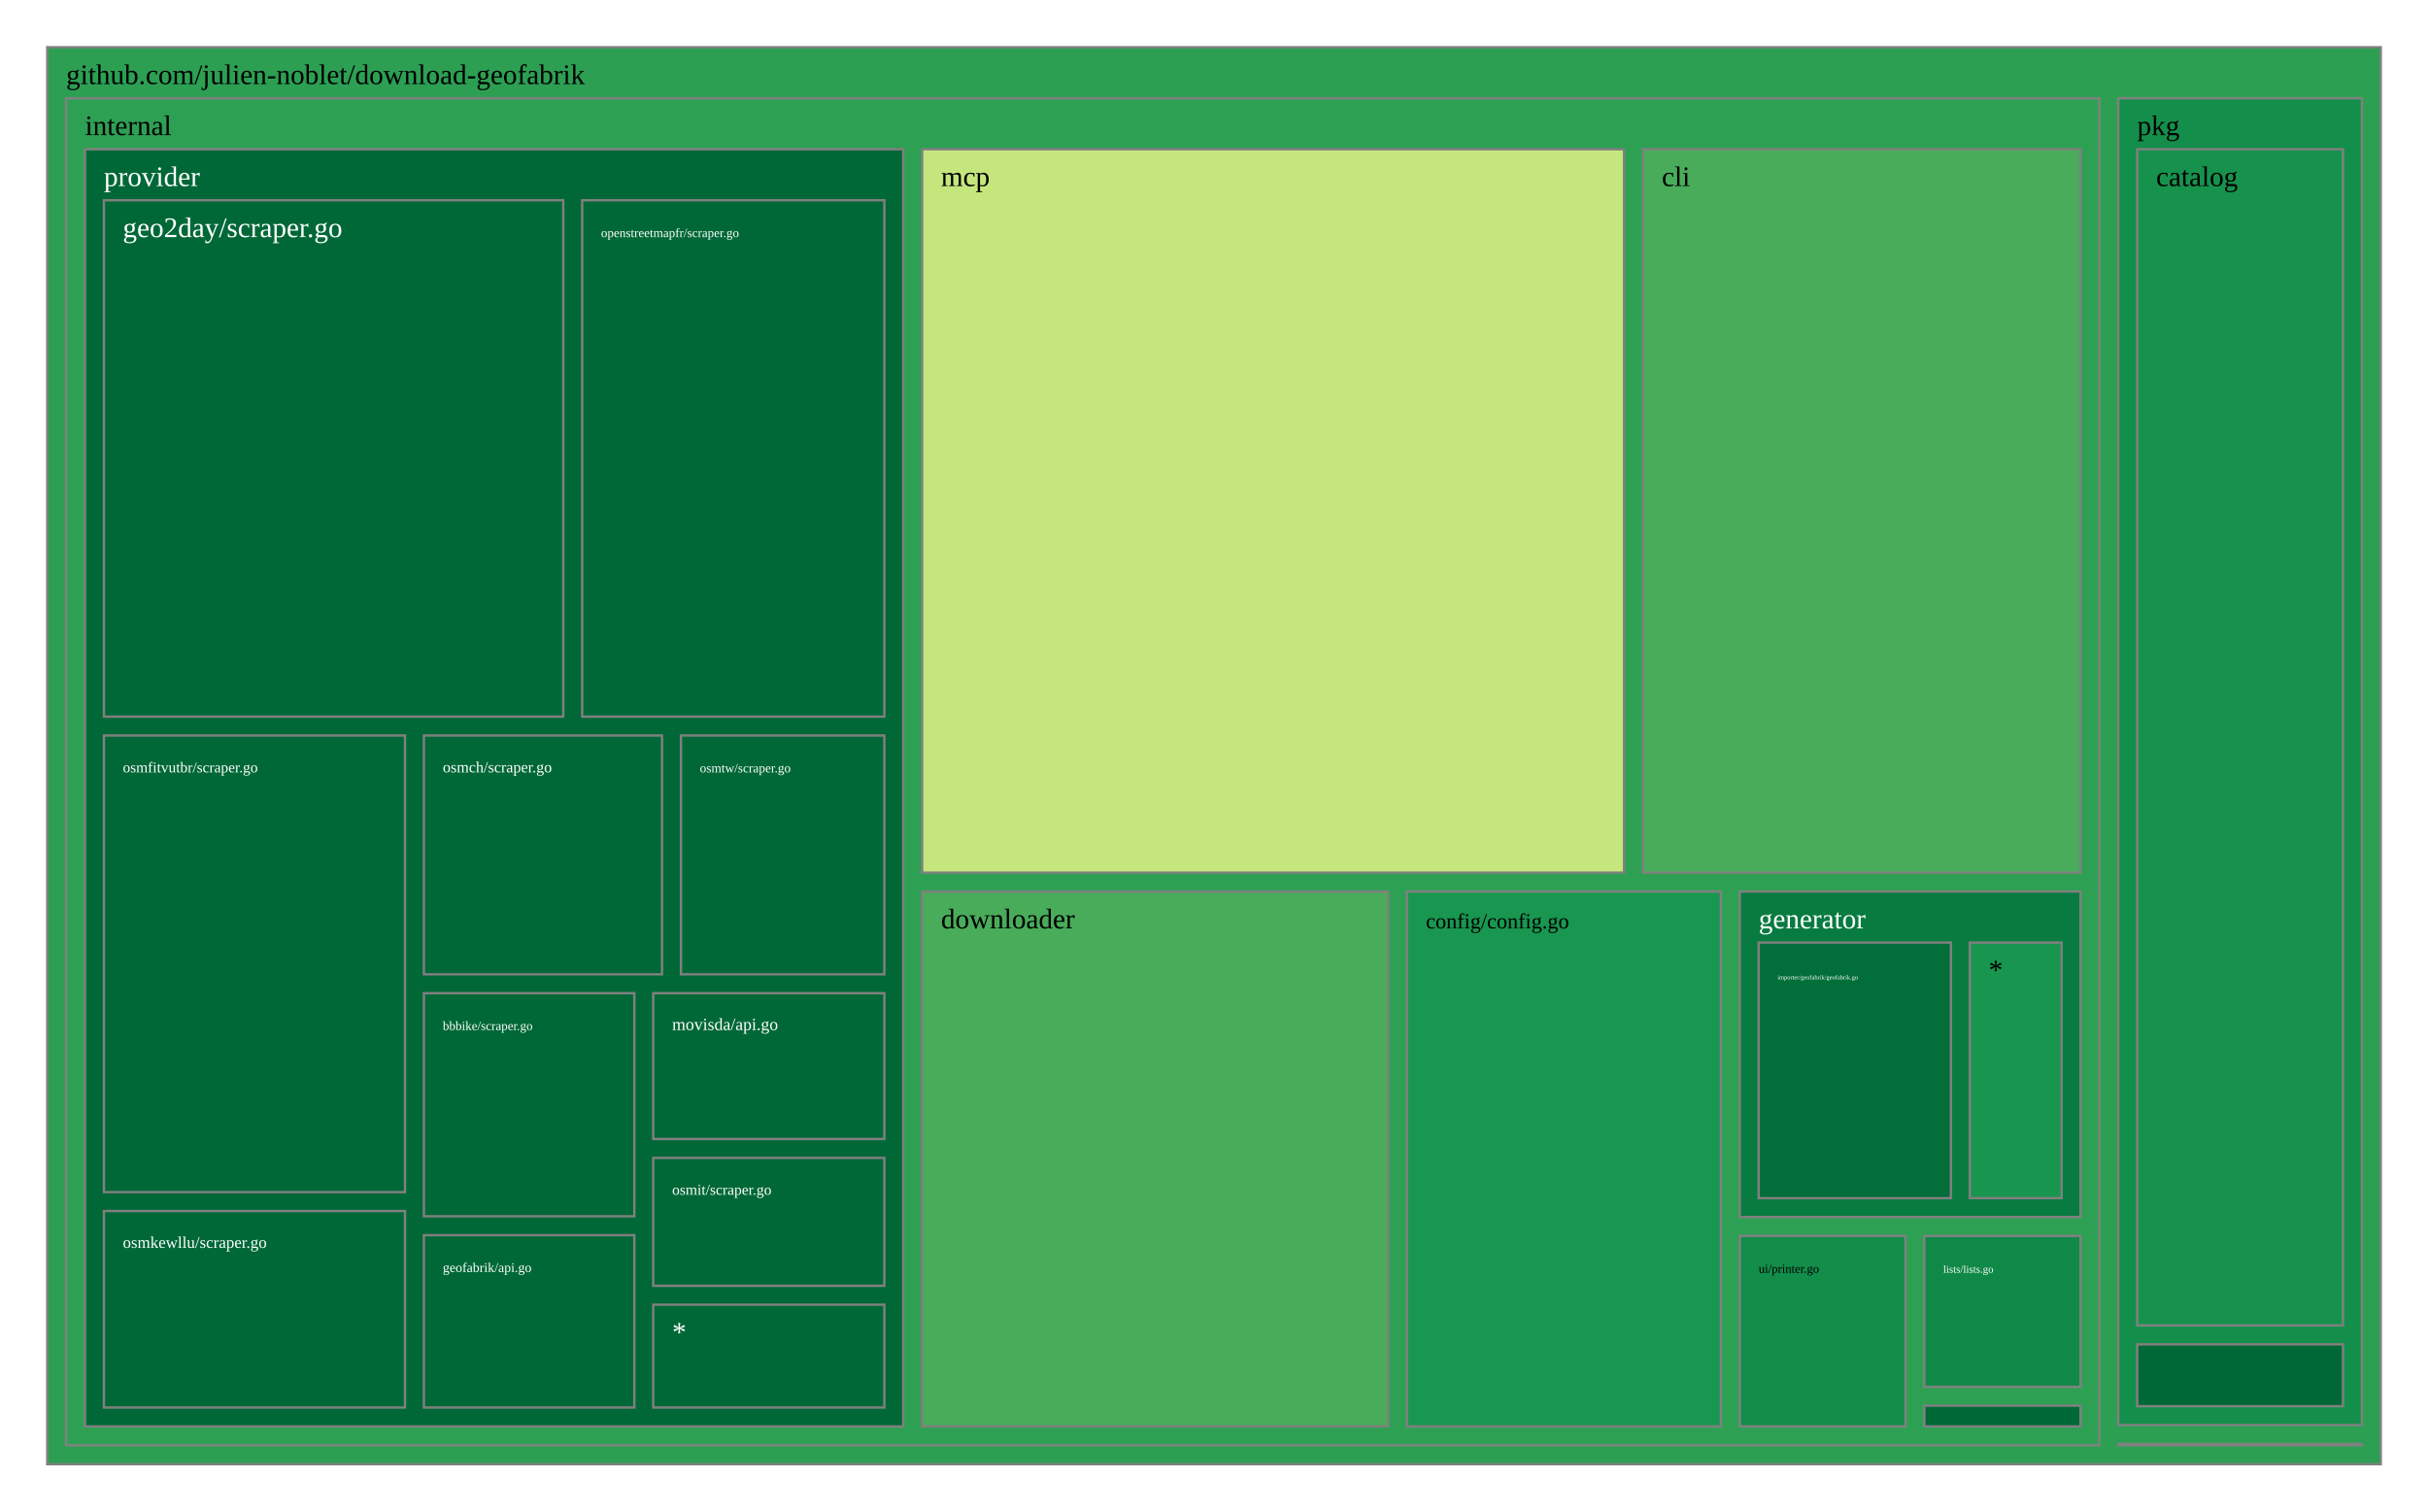
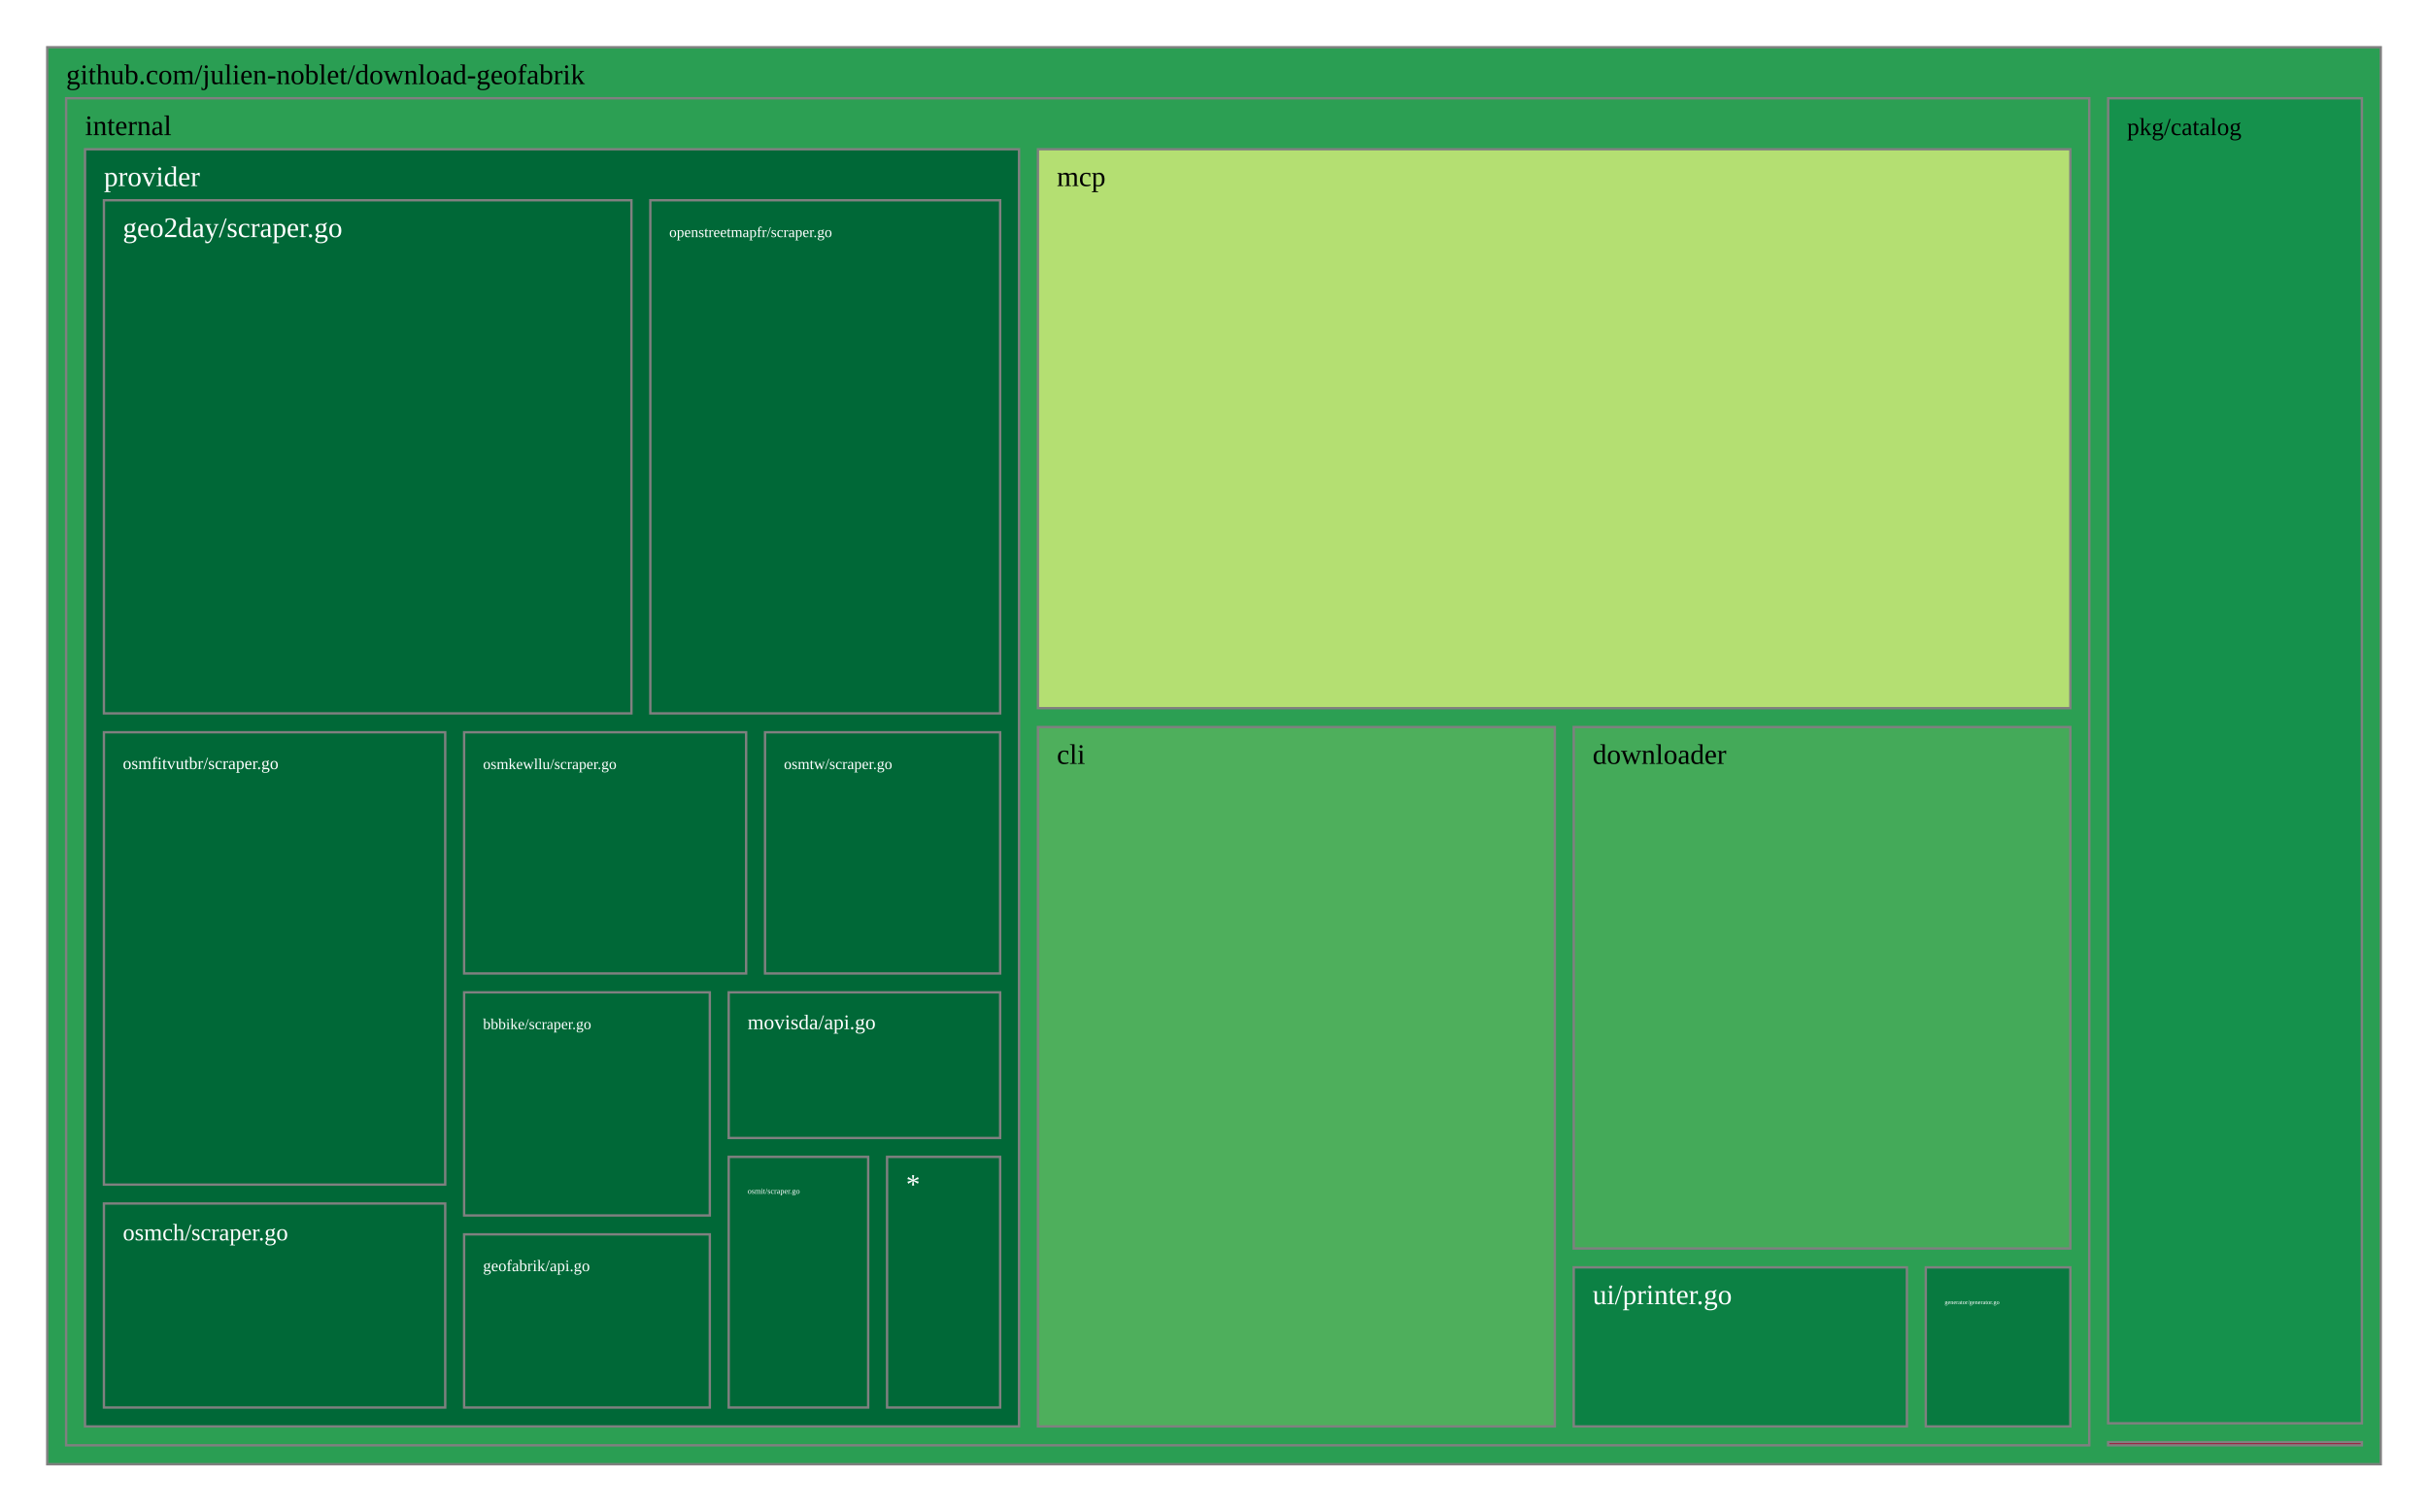
<svg xmlns="http://www.w3.org/2000/svg" viewBox="0 0 1028 640" style="background: white none repeat scroll 0% 0%;">
  <g>
-     <rect x="20" y="20" width="988" height="600" style="fill: rgb(44, 159, 83);opacity:1;fill-opacity:1.00;stroke:rgb(128,128,128);stroke-width:1px;stroke-opacity:1.00;" />
+     <rect x="20" y="20" width="988" height="600" style="fill: rgb(42, 158, 83);opacity:1;fill-opacity:1.00;stroke:rgb(128,128,128);stroke-width:1px;stroke-opacity:1.00;" />
    <text data-notex="1" text-anchor="start" transform="translate(28,35.6) scale(1)" style="font-family: Open Sans, verdana, arial, sans-serif !important; font-size: 12px; fill: rgb(0, 0, 0); fill-opacity: 1.00; white-space: pre;" data-math="N">github.com/julien-noblet/download-geofabrik</text>
  </g>
  <g>
-     <rect x="896.876" y="611.418" width="103.124" height="0.582" style="fill: rgb(165, 0, 38);opacity:1;fill-opacity:1.00;stroke:rgb(128,128,128);stroke-width:1px;stroke-opacity:1.00;" />
+     <rect x="892.574" y="610.671" width="107.426" height="1.329" style="fill: rgb(165, 0, 38);opacity:1;fill-opacity:1.00;stroke:rgb(128,128,128);stroke-width:1px;stroke-opacity:1.00;" />
  </g>
  <g>
-     <rect x="28" y="41.6" width="860.876" height="570.4" style="fill: rgb(46, 160, 84);opacity:1;fill-opacity:1.00;stroke:rgb(128,128,128);stroke-width:1px;stroke-opacity:1.00;" />
+     <rect x="28" y="41.6" width="856.574" height="570.4" style="fill: rgb(44, 159, 83);opacity:1;fill-opacity:1.00;stroke:rgb(128,128,128);stroke-width:1px;stroke-opacity:1.00;" />
    <text data-notex="1" text-anchor="start" transform="translate(36,57.2) scale(1)" style="font-family: Open Sans, verdana, arial, sans-serif !important; font-size: 12px; fill: rgb(0, 0, 0); fill-opacity: 1.00; white-space: pre;" data-math="N">internal</text>
  </g>
  <g>
-     <rect x="896.876" y="41.6" width="103.124" height="561.818" style="fill: rgb(20, 143, 75);opacity:1;fill-opacity:1.00;stroke:rgb(128,128,128);stroke-width:1px;stroke-opacity:1.00;" />
-     <text data-notex="1" text-anchor="start" transform="translate(904.8762,57.2) scale(1)" style="font-family: Open Sans, verdana, arial, sans-serif !important; font-size: 12px; fill: rgb(0, 0, 0); fill-opacity: 1.00; white-space: pre;" data-math="N">pkg</text>
+     <rect x="892.574" y="41.6" width="107.426" height="561.071" style="fill: rgb(21, 145, 76);opacity:1;fill-opacity:1.00;stroke:rgb(128,128,128);stroke-width:1px;stroke-opacity:1.00;" />
+     <text data-notex="1" text-anchor="start" transform="translate(900.5745,57.2) scale(0.865772)" style="font-family: Open Sans, verdana, arial, sans-serif !important; font-size: 12px; fill: rgb(0, 0, 0); fill-opacity: 1.00; white-space: pre;" data-math="N">pkg/catalog</text>
  </g>
  <g>
-     <rect x="695.598" y="63.2" width="185.279" height="306.313" style="fill: rgb(73, 172, 90);opacity:1;fill-opacity:1.00;stroke:rgb(128,128,128);stroke-width:1px;stroke-opacity:1.00;" />
-     <text data-notex="1" text-anchor="start" transform="translate(703.5977,78.8) scale(1)" style="font-family: Open Sans, verdana, arial, sans-serif !important; font-size: 12px; fill: rgb(0, 0, 0); fill-opacity: 1.00; white-space: pre;" data-math="N">cli</text>
+     <rect x="439.457" y="307.862" width="218.845" height="296.138" style="fill: rgb(78, 175, 92);opacity:1;fill-opacity:1.00;stroke:rgb(128,128,128);stroke-width:1px;stroke-opacity:1.00;" />
+     <text data-notex="1" text-anchor="start" transform="translate(447.4566,323.4621) scale(1)" style="font-family: Open Sans, verdana, arial, sans-serif !important; font-size: 12px; fill: rgb(0, 0, 0); fill-opacity: 1.00; white-space: pre;" data-math="N">cli</text>
  </g>
  <g>
-     <rect x="595.712" y="377.513" width="132.901" height="226.487" style="fill: rgb(25, 150, 79);opacity:1;fill-opacity:1.00;stroke:rgb(128,128,128);stroke-width:1px;stroke-opacity:1.00;" />
-     <text data-notex="1" text-anchor="start" transform="translate(603.7118,393.1127) scale(0.761072)" style="font-family: Open Sans, verdana, arial, sans-serif !important; font-size: 12px; fill: rgb(0, 0, 0); fill-opacity: 1.00; white-space: pre;" data-math="N">config/config.go</text>
+     <rect x="666.302" y="307.862" width="210.273" height="220.793" style="fill: rgb(68, 170, 89);opacity:1;fill-opacity:1.00;stroke:rgb(128,128,128);stroke-width:1px;stroke-opacity:1.00;" />
+     <text data-notex="1" text-anchor="start" transform="translate(674.3019,323.4621) scale(1)" style="font-family: Open Sans, verdana, arial, sans-serif !important; font-size: 12px; fill: rgb(0, 0, 0); fill-opacity: 1.00; white-space: pre;" data-math="N">downloader</text>
  </g>
  <g>
-     <rect x="390.421" y="377.513" width="197.291" height="226.487" style="fill: rgb(73, 172, 90);opacity:1;fill-opacity:1.00;stroke:rgb(128,128,128);stroke-width:1px;stroke-opacity:1.00;" />
-     <text data-notex="1" text-anchor="start" transform="translate(398.421,393.1127) scale(1)" style="font-family: Open Sans, verdana, arial, sans-serif !important; font-size: 12px; fill: rgb(0, 0, 0); fill-opacity: 1.00; white-space: pre;" data-math="N">downloader</text>
+     <rect x="815.366" y="536.655" width="61.208" height="67.345" style="fill: rgb(8, 122, 64);opacity:1;fill-opacity:1.00;stroke:rgb(128,128,128);stroke-width:1px;stroke-opacity:1.00;" />
+     <text data-notex="1" text-anchor="start" transform="translate(823.3661,552.2547) scale(0.214055)" style="font-family: Open Sans, verdana, arial, sans-serif !important; font-size: 12px; fill: rgb(255, 255, 255); fill-opacity: 1.00; white-space: pre;" data-math="N">generator/generator.go</text>
  </g>
  <g>
-     <rect x="814.748" y="595.226" width="66.128" height="8.774" style="fill: rgb(0, 104, 55);opacity:1;fill-opacity:1.00;stroke:rgb(128,128,128);stroke-width:1px;stroke-opacity:1.00;" />
+     <rect x="439.457" y="63.2" width="437.118" height="236.662" style="fill: rgb(180, 223, 114);opacity:1;fill-opacity:1.00;stroke:rgb(128,128,128);stroke-width:1px;stroke-opacity:1.00;" />
+     <text data-notex="1" text-anchor="start" transform="translate(447.4566,78.8) scale(1)" style="font-family: Open Sans, verdana, arial, sans-serif !important; font-size: 12px; fill: rgb(0, 0, 0); fill-opacity: 1.00; white-space: pre;" data-math="N">mcp</text>
  </g>
  <g>
-     <rect x="736.613" y="377.513" width="144.264" height="137.825" style="fill: rgb(8, 123, 65);opacity:1;fill-opacity:1.00;stroke:rgb(128,128,128);stroke-width:1px;stroke-opacity:1.00;" />
-     <text data-notex="1" text-anchor="start" transform="translate(744.6125,393.1127) scale(1)" style="font-family: Open Sans, verdana, arial, sans-serif !important; font-size: 12px; fill: rgb(255, 255, 255); fill-opacity: 1.00; white-space: pre;" data-math="N">generator</text>
-   </g>
-   <g>
-     <rect x="814.748" y="523.338" width="66.128" height="63.888" style="fill: rgb(16, 136, 71);opacity:1;fill-opacity:1.00;stroke:rgb(128,128,128);stroke-width:1px;stroke-opacity:1.00;" />
-     <text data-notex="1" text-anchor="start" transform="translate(822.7478,538.9381) scale(0.372979)" style="font-family: Open Sans, verdana, arial, sans-serif !important; font-size: 12px; fill: rgb(255, 255, 255); fill-opacity: 1.00; white-space: pre;" data-math="N">lists/lists.go</text>
-   </g>
-   <g>
-     <rect x="390.421" y="63.2" width="297.177" height="306.313" style="fill: rgb(197, 230, 125);opacity:1;fill-opacity:1.00;stroke:rgb(128,128,128);stroke-width:1px;stroke-opacity:1.00;" />
-     <text data-notex="1" text-anchor="start" transform="translate(398.421,78.8) scale(1)" style="font-family: Open Sans, verdana, arial, sans-serif !important; font-size: 12px; fill: rgb(0, 0, 0); fill-opacity: 1.00; white-space: pre;" data-math="N">mcp</text>
-   </g>
-   <g>
-     <rect x="36" y="63.2" width="346.421" height="540.8" style="fill: rgb(0, 104, 55);opacity:1;fill-opacity:1.00;stroke:rgb(128,128,128);stroke-width:1px;stroke-opacity:1.00;" />
+     <rect x="36" y="63.2" width="395.457" height="540.8" style="fill: rgb(0, 104, 55);opacity:1;fill-opacity:1.00;stroke:rgb(128,128,128);stroke-width:1px;stroke-opacity:1.00;" />
    <text data-notex="1" text-anchor="start" transform="translate(44,78.8) scale(1)" style="font-family: Open Sans, verdana, arial, sans-serif !important; font-size: 12px; fill: rgb(255, 255, 255); fill-opacity: 1.00; white-space: pre;" data-math="N">provider</text>
  </g>
  <g>
-     <rect x="736.613" y="523.338" width="70.135" height="80.662" style="fill: rgb(19, 141, 74);opacity:1;fill-opacity:1.00;stroke:rgb(128,128,128);stroke-width:1px;stroke-opacity:1.00;" />
-     <text data-notex="1" text-anchor="start" transform="translate(744.6125,538.9381) scale(0.433776)" style="font-family: Open Sans, verdana, arial, sans-serif !important; font-size: 12px; fill: rgb(0, 0, 0); fill-opacity: 1.00; white-space: pre;" data-math="N">ui/printer.go</text>
+     <rect x="666.302" y="536.655" width="141.064" height="67.345" style="fill: rgb(12, 129, 68);opacity:1;fill-opacity:1.00;stroke:rgb(128,128,128);stroke-width:1px;stroke-opacity:1.00;" />
+     <text data-notex="1" text-anchor="start" transform="translate(674.3019,552.2547) scale(1)" style="font-family: Open Sans, verdana, arial, sans-serif !important; font-size: 12px; fill: rgb(255, 255, 255); fill-opacity: 1.00; white-space: pre;" data-math="N">ui/printer.go</text>
  </g>
  <g>
-     <rect x="904.876" y="63.2" width="87.124" height="498.048" style="fill: rgb(22, 146, 77);opacity:1;fill-opacity:1.00;stroke:rgb(128,128,128);stroke-width:1px;stroke-opacity:1.00;" />
-     <text data-notex="1" text-anchor="start" transform="translate(912.8762,78.8) scale(1)" style="font-family: Open Sans, verdana, arial, sans-serif !important; font-size: 12px; fill: rgb(0, 0, 0); fill-opacity: 1.00; white-space: pre;" data-math="N">catalog</text>
+     <rect x="196.503" y="420.196" width="104.024" height="94.475" style="fill: rgb(0, 104, 55);opacity:1;fill-opacity:1.00;stroke:rgb(128,128,128);stroke-width:1px;stroke-opacity:1.00;" />
+     <text data-notex="1" text-anchor="start" transform="translate(204.5029,435.7961) scale(0.539365)" style="font-family: Open Sans, verdana, arial, sans-serif !important; font-size: 12px; fill: rgb(255, 255, 255); fill-opacity: 1.00; white-space: pre;" data-math="N">bbbike/scraper.go</text>
  </g>
  <g>
-     <rect x="904.876" y="569.248" width="87.124" height="26.17" style="fill: rgb(0, 104, 55);opacity:1;fill-opacity:1.00;stroke:rgb(128,128,128);stroke-width:1px;stroke-opacity:1.00;" />
-   </g>
-   <g>
-     <rect x="744.613" y="399.113" width="81.389" height="108.225" style="fill: rgb(2, 110, 58);opacity:1;fill-opacity:1.00;stroke:rgb(128,128,128);stroke-width:1px;stroke-opacity:1.00;" />
-     <text data-notex="1" text-anchor="start" transform="translate(752.6125,414.7127) scale(0.219721)" style="font-family: Open Sans, verdana, arial, sans-serif !important; font-size: 12px; fill: rgb(255, 255, 255); fill-opacity: 1.00; white-space: pre;" data-math="N">importer/geofabrik/geofabrik.go</text>
-   </g>
-   <g>
-     <rect x="834.001" y="399.113" width="38.875" height="108.225" style="fill: rgb(24, 149, 78);opacity:1;fill-opacity:1.00;stroke:rgb(128,128,128);stroke-width:1px;stroke-opacity:1.00;" />
-     <text data-notex="1" text-anchor="start" transform="translate(842.0015,414.7127) scale(1)" style="font-family: Open Sans, verdana, arial, sans-serif !important; font-size: 12px; fill: rgb(0, 0, 0); fill-opacity: 1.00; white-space: pre;" data-math="N">*</text>
-   </g>
-   <g>
-     <rect x="179.478" y="420.561" width="89.098" height="94.461" style="fill: rgb(0, 104, 55);opacity:1;fill-opacity:1.00;stroke:rgb(128,128,128);stroke-width:1px;stroke-opacity:1.00;" />
-     <text data-notex="1" text-anchor="start" transform="translate(187.4781,436.1609) scale(0.447903)" style="font-family: Open Sans, verdana, arial, sans-serif !important; font-size: 12px; fill: rgb(255, 255, 255); fill-opacity: 1.00; white-space: pre;" data-math="N">bbbike/scraper.go</text>
-   </g>
-   <g>
-     <rect x="44" y="84.8" width="194.486" height="218.646" style="fill: rgb(0, 104, 55);opacity:1;fill-opacity:1.00;stroke:rgb(128,128,128);stroke-width:1px;stroke-opacity:1.00;" />
+     <rect x="44" y="84.8" width="223.342" height="217.269" style="fill: rgb(0, 104, 55);opacity:1;fill-opacity:1.00;stroke:rgb(128,128,128);stroke-width:1px;stroke-opacity:1.00;" />
    <text data-notex="1" text-anchor="start" transform="translate(52,100.4) scale(1)" style="font-family: Open Sans, verdana, arial, sans-serif !important; font-size: 12px; fill: rgb(255, 255, 255); fill-opacity: 1.00; white-space: pre;" data-math="N">geo2day/scraper.go</text>
  </g>
  <g>
-     <rect x="179.478" y="523.022" width="89.098" height="72.978" style="fill: rgb(0, 104, 55);opacity:1;fill-opacity:1.00;stroke:rgb(128,128,128);stroke-width:1px;stroke-opacity:1.00;" />
-     <text data-notex="1" text-anchor="start" transform="translate(187.4781,538.6224) scale(0.475896)" style="font-family: Open Sans, verdana, arial, sans-serif !important; font-size: 12px; fill: rgb(255, 255, 255); fill-opacity: 1.00; white-space: pre;" data-math="N">geofabrik/api.go</text>
+     <rect x="196.503" y="522.671" width="104.024" height="73.329" style="fill: rgb(0, 104, 55);opacity:1;fill-opacity:1.00;stroke:rgb(128,128,128);stroke-width:1px;stroke-opacity:1.00;" />
+     <text data-notex="1" text-anchor="start" transform="translate(204.5029,538.2708) scale(0.573075)" style="font-family: Open Sans, verdana, arial, sans-serif !important; font-size: 12px; fill: rgb(255, 255, 255); fill-opacity: 1.00; white-space: pre;" data-math="N">geofabrik/api.go</text>
  </g>
  <g>
-     <rect x="276.576" y="420.561" width="97.845" height="61.737" style="fill: rgb(0, 104, 55);opacity:1;fill-opacity:1.00;stroke:rgb(128,128,128);stroke-width:1px;stroke-opacity:1.00;" />
-     <text data-notex="1" text-anchor="start" transform="translate(284.5758,436.1609) scale(0.608967)" style="font-family: Open Sans, verdana, arial, sans-serif !important; font-size: 12px; fill: rgb(255, 255, 255); fill-opacity: 1.00; white-space: pre;" data-math="N">movisda/api.go</text>
+     <rect x="308.527" y="420.196" width="114.929" height="61.668" style="fill: rgb(0, 104, 55);opacity:1;fill-opacity:1.00;stroke:rgb(128,128,128);stroke-width:1px;stroke-opacity:1.00;" />
+     <text data-notex="1" text-anchor="start" transform="translate(316.5272,435.7961) scale(0.736081)" style="font-family: Open Sans, verdana, arial, sans-serif !important; font-size: 12px; fill: rgb(255, 255, 255); fill-opacity: 1.00; white-space: pre;" data-math="N">movisda/api.go</text>
  </g>
  <g>
-     <rect x="246.486" y="84.8" width="127.935" height="218.646" style="fill: rgb(0, 104, 55);opacity:1;fill-opacity:1.00;stroke:rgb(128,128,128);stroke-width:1px;stroke-opacity:1.00;" />
-     <text data-notex="1" text-anchor="start" transform="translate(254.4862,100.4) scale(0.448457)" style="font-family: Open Sans, verdana, arial, sans-serif !important; font-size: 12px; fill: rgb(255, 255, 255); fill-opacity: 1.00; white-space: pre;" data-math="N">openstreetmapfr/scraper.go</text>
+     <rect x="275.342" y="84.8" width="148.115" height="217.269" style="fill: rgb(0, 104, 55);opacity:1;fill-opacity:1.00;stroke:rgb(128,128,128);stroke-width:1px;stroke-opacity:1.00;" />
+     <text data-notex="1" text-anchor="start" transform="translate(283.3415,100.4) scale(0.529307)" style="font-family: Open Sans, verdana, arial, sans-serif !important; font-size: 12px; fill: rgb(255, 255, 255); fill-opacity: 1.00; white-space: pre;" data-math="N">openstreetmapfr/scraper.go</text>
  </g>
  <g>
-     <rect x="179.478" y="311.446" width="100.824" height="101.115" style="fill: rgb(0, 104, 55);opacity:1;fill-opacity:1.00;stroke:rgb(128,128,128);stroke-width:1px;stroke-opacity:1.00;" />
-     <text data-notex="1" text-anchor="start" transform="translate(187.4781,327.0462) scale(0.552243)" style="font-family: Open Sans, verdana, arial, sans-serif !important; font-size: 12px; fill: rgb(255, 255, 255); fill-opacity: 1.00; white-space: pre;" data-math="N">osmch/scraper.go</text>
+     <rect x="44" y="509.607" width="144.503" height="86.393" style="fill: rgb(0, 104, 55);opacity:1;fill-opacity:1.00;stroke:rgb(128,128,128);stroke-width:1px;stroke-opacity:1.00;" />
+     <text data-notex="1" text-anchor="start" transform="translate(52,525.2075) scale(0.836608)" style="font-family: Open Sans, verdana, arial, sans-serif !important; font-size: 12px; fill: rgb(255, 255, 255); fill-opacity: 1.00; white-space: pre;" data-math="N">osmch/scraper.go</text>
  </g>
  <g>
-     <rect x="44" y="311.446" width="127.478" height="193.353" style="fill: rgb(0, 104, 55);opacity:1;fill-opacity:1.00;stroke:rgb(128,128,128);stroke-width:1px;stroke-opacity:1.00;" />
-     <text data-notex="1" text-anchor="start" transform="translate(52,327.0462) scale(0.527832)" style="font-family: Open Sans, verdana, arial, sans-serif !important; font-size: 12px; fill: rgb(255, 255, 255); fill-opacity: 1.00; white-space: pre;" data-math="N">osmfitvutbr/scraper.go</text>
+     <rect x="44" y="310.069" width="144.503" height="191.539" style="fill: rgb(0, 104, 55);opacity:1;fill-opacity:1.00;stroke:rgb(128,128,128);stroke-width:1px;stroke-opacity:1.00;" />
+     <text data-notex="1" text-anchor="start" transform="translate(52,325.6688) scale(0.608442)" style="font-family: Open Sans, verdana, arial, sans-serif !important; font-size: 12px; fill: rgb(255, 255, 255); fill-opacity: 1.00; white-space: pre;" data-math="N">osmfitvutbr/scraper.go</text>
  </g>
  <g>
-     <rect x="276.576" y="490.298" width="97.845" height="54.157" style="fill: rgb(0, 104, 55);opacity:1;fill-opacity:1.00;stroke:rgb(128,128,128);stroke-width:1px;stroke-opacity:1.00;" />
-     <text data-notex="1" text-anchor="start" transform="translate(284.5758,505.8981) scale(0.532847)" style="font-family: Open Sans, verdana, arial, sans-serif !important; font-size: 12px; fill: rgb(255, 255, 255); fill-opacity: 1.00; white-space: pre;" data-math="N">osmit/scraper.go</text>
+     <rect x="308.527" y="489.864" width="59.052" height="106.136" style="fill: rgb(0, 104, 55);opacity:1;fill-opacity:1.00;stroke:rgb(128,128,128);stroke-width:1px;stroke-opacity:1.00;" />
+     <text data-notex="1" text-anchor="start" transform="translate(316.5272,505.4637) scale(0.280289)" style="font-family: Open Sans, verdana, arial, sans-serif !important; font-size: 12px; fill: rgb(255, 255, 255); fill-opacity: 1.00; white-space: pre;" data-math="N">osmit/scraper.go</text>
  </g>
  <g>
-     <rect x="44" y="512.799" width="127.478" height="83.201" style="fill: rgb(0, 104, 55);opacity:1;fill-opacity:1.00;stroke:rgb(128,128,128);stroke-width:1px;stroke-opacity:1.00;" />
-     <text data-notex="1" text-anchor="start" transform="translate(52,528.399) scale(0.580615)" style="font-family: Open Sans, verdana, arial, sans-serif !important; font-size: 12px; fill: rgb(255, 255, 255); fill-opacity: 1.00; white-space: pre;" data-math="N">osmkewllu/scraper.go</text>
+     <rect x="196.503" y="310.069" width="119.404" height="102.127" style="fill: rgb(0, 104, 55);opacity:1;fill-opacity:1.00;stroke:rgb(128,128,128);stroke-width:1px;stroke-opacity:1.00;" />
+     <text data-notex="1" text-anchor="start" transform="translate(204.5029,325.6688) scale(0.538565)" style="font-family: Open Sans, verdana, arial, sans-serif !important; font-size: 12px; fill: rgb(255, 255, 255); fill-opacity: 1.00; white-space: pre;" data-math="N">osmkewllu/scraper.go</text>
  </g>
  <g>
-     <rect x="288.303" y="311.446" width="86.118" height="101.115" style="fill: rgb(0, 104, 55);opacity:1;fill-opacity:1.00;stroke:rgb(128,128,128);stroke-width:1px;stroke-opacity:1.00;" />
-     <text data-notex="1" text-anchor="start" transform="translate(296.3026,327.0462) scale(0.4565)" style="font-family: Open Sans, verdana, arial, sans-serif !important; font-size: 12px; fill: rgb(255, 255, 255); fill-opacity: 1.00; white-space: pre;" data-math="N">osmtw/scraper.go</text>
+     <rect x="323.907" y="310.069" width="99.549" height="102.127" style="fill: rgb(0, 104, 55);opacity:1;fill-opacity:1.00;stroke:rgb(128,128,128);stroke-width:1px;stroke-opacity:1.00;" />
+     <text data-notex="1" text-anchor="start" transform="translate(331.9074,325.6688) scale(0.54394)" style="font-family: Open Sans, verdana, arial, sans-serif !important; font-size: 12px; fill: rgb(255, 255, 255); fill-opacity: 1.00; white-space: pre;" data-math="N">osmtw/scraper.go</text>
  </g>
  <g>
-     <rect x="276.576" y="552.455" width="97.845" height="43.545" style="fill: rgb(0, 104, 55);opacity:1;fill-opacity:1.00;stroke:rgb(128,128,128);stroke-width:1px;stroke-opacity:1.00;" />
-     <text data-notex="1" text-anchor="start" transform="translate(284.5758,568.0551) scale(1)" style="font-family: Open Sans, verdana, arial, sans-serif !important; font-size: 12px; fill: rgb(255, 255, 255); fill-opacity: 1.00; white-space: pre;" data-math="N">*</text>
+     <rect x="375.58" y="489.864" width="47.877" height="106.136" style="fill: rgb(0, 104, 55);opacity:1;fill-opacity:1.00;stroke:rgb(128,128,128);stroke-width:1px;stroke-opacity:1.00;" />
+     <text data-notex="1" text-anchor="start" transform="translate(383.5796,505.4637) scale(1)" style="font-family: Open Sans, verdana, arial, sans-serif !important; font-size: 12px; fill: rgb(255, 255, 255); fill-opacity: 1.00; white-space: pre;" data-math="N">*</text>
  </g>
</svg>
